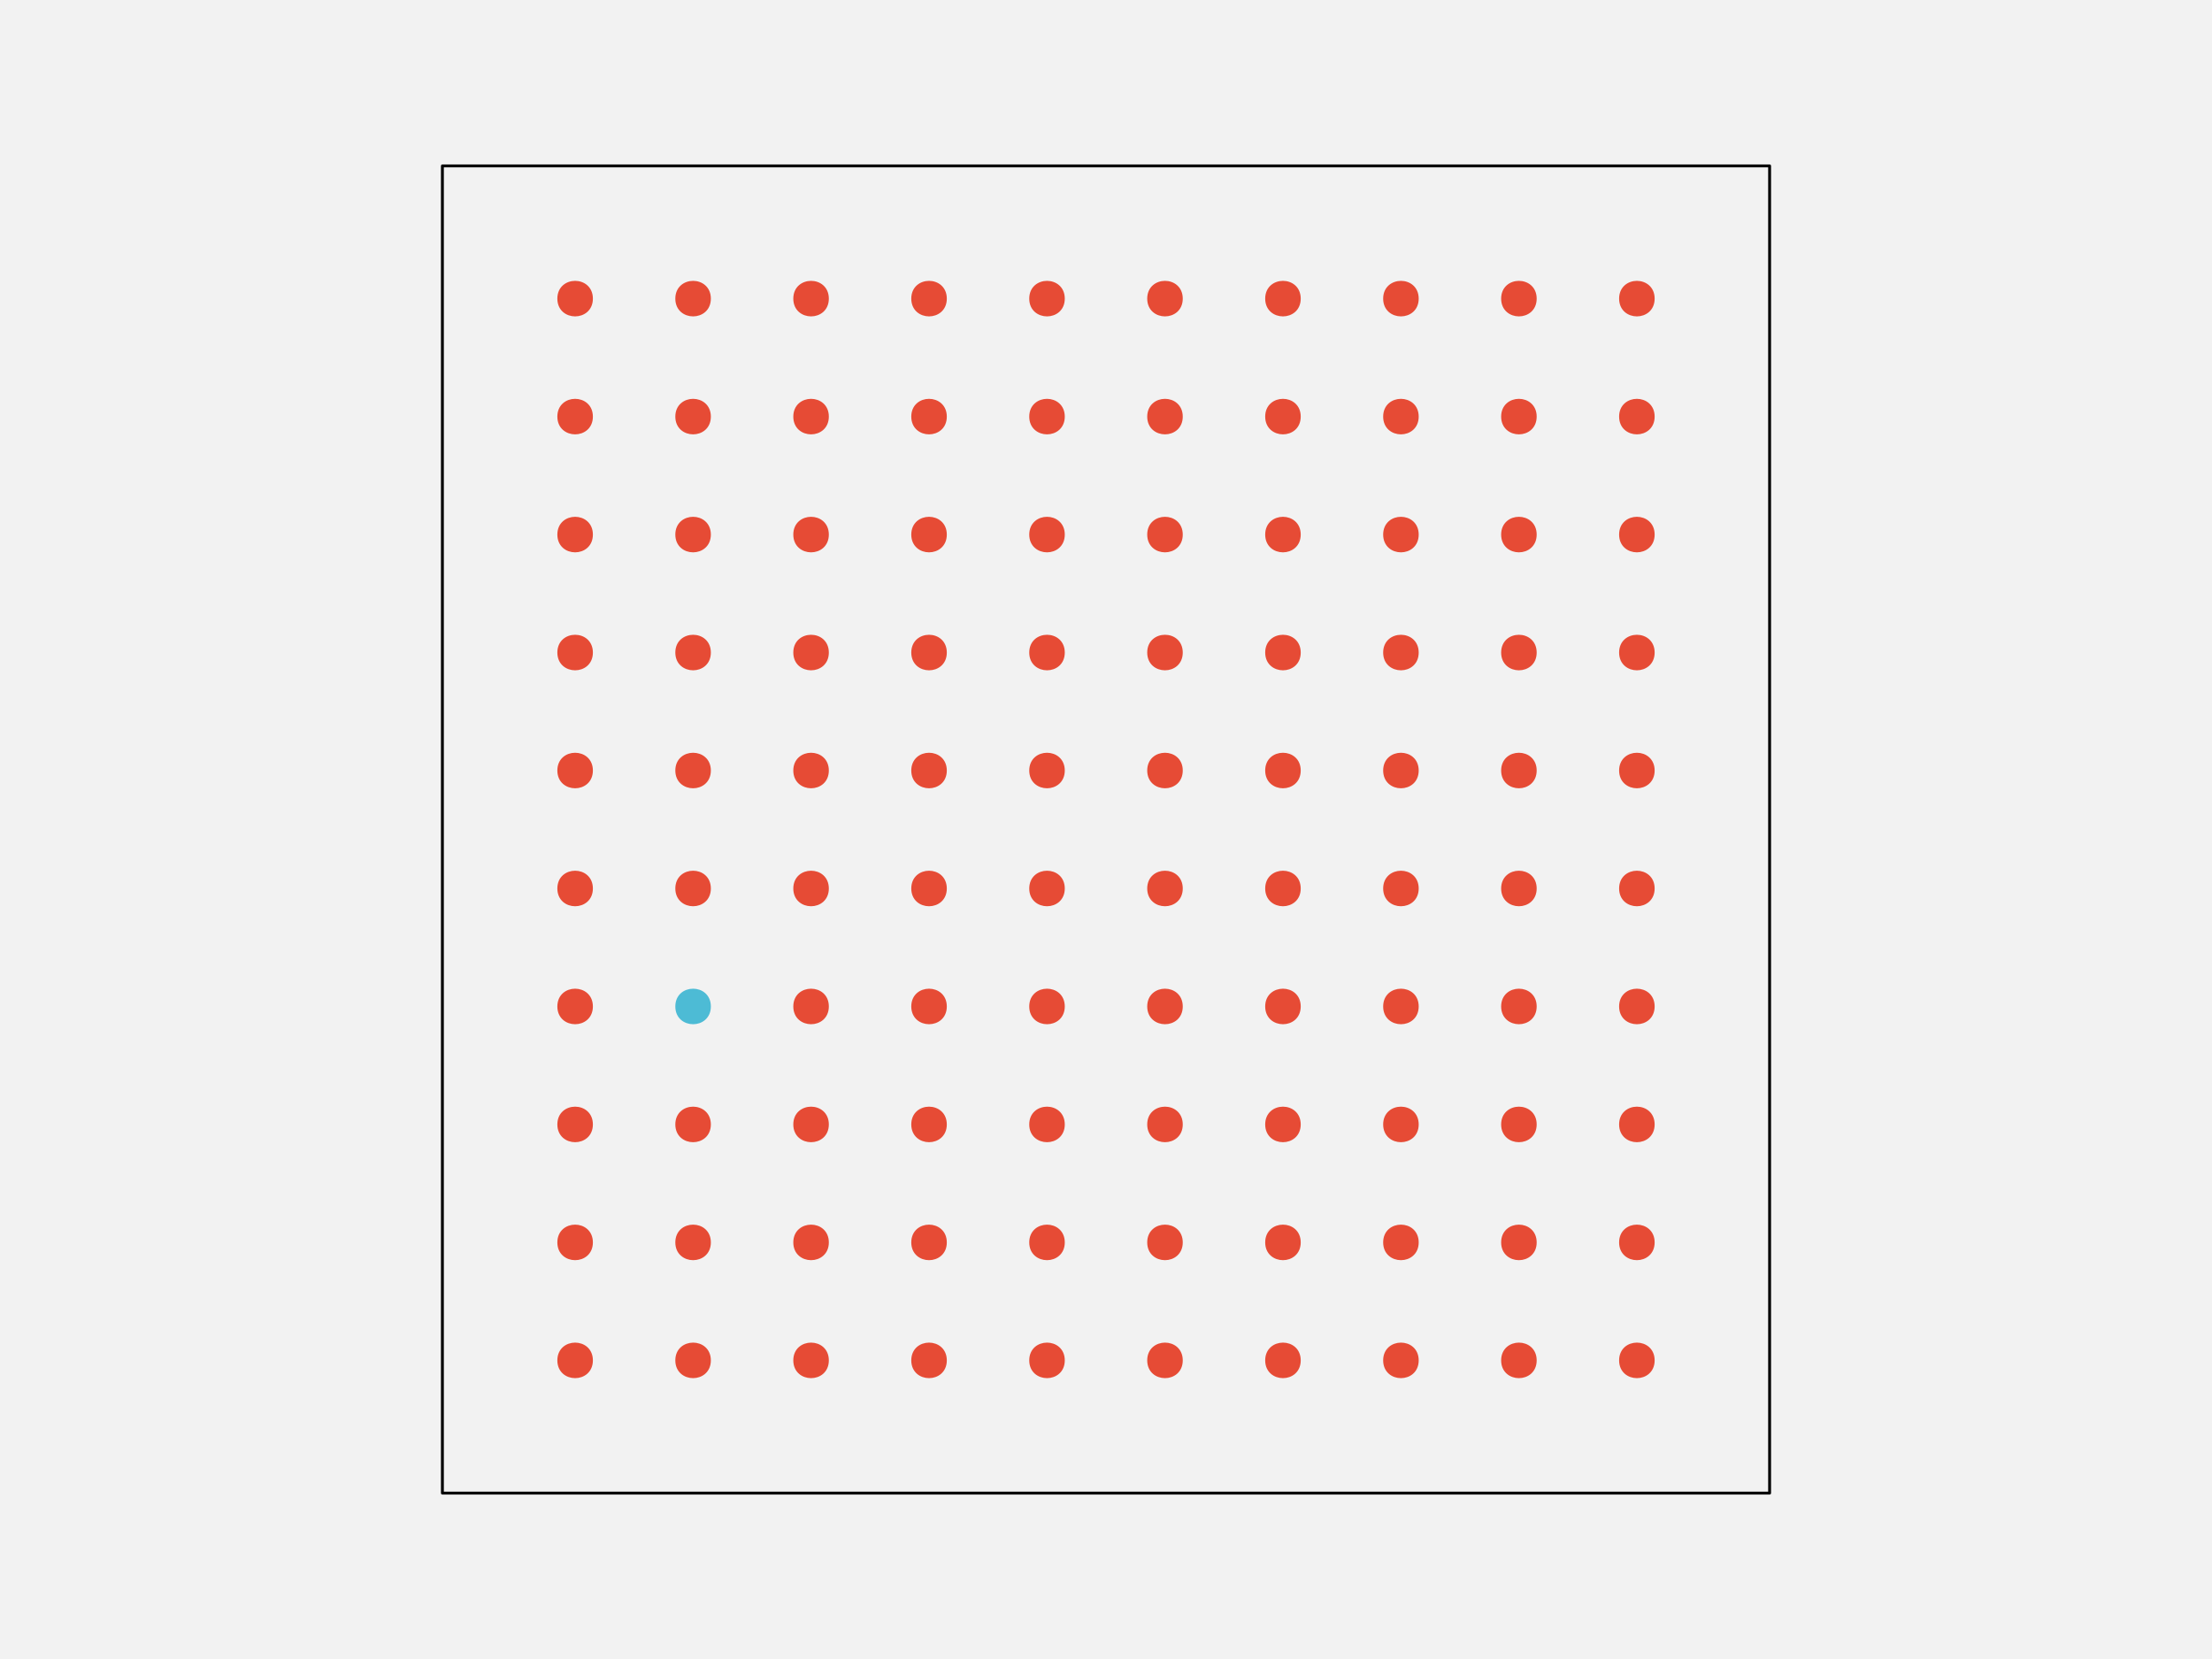
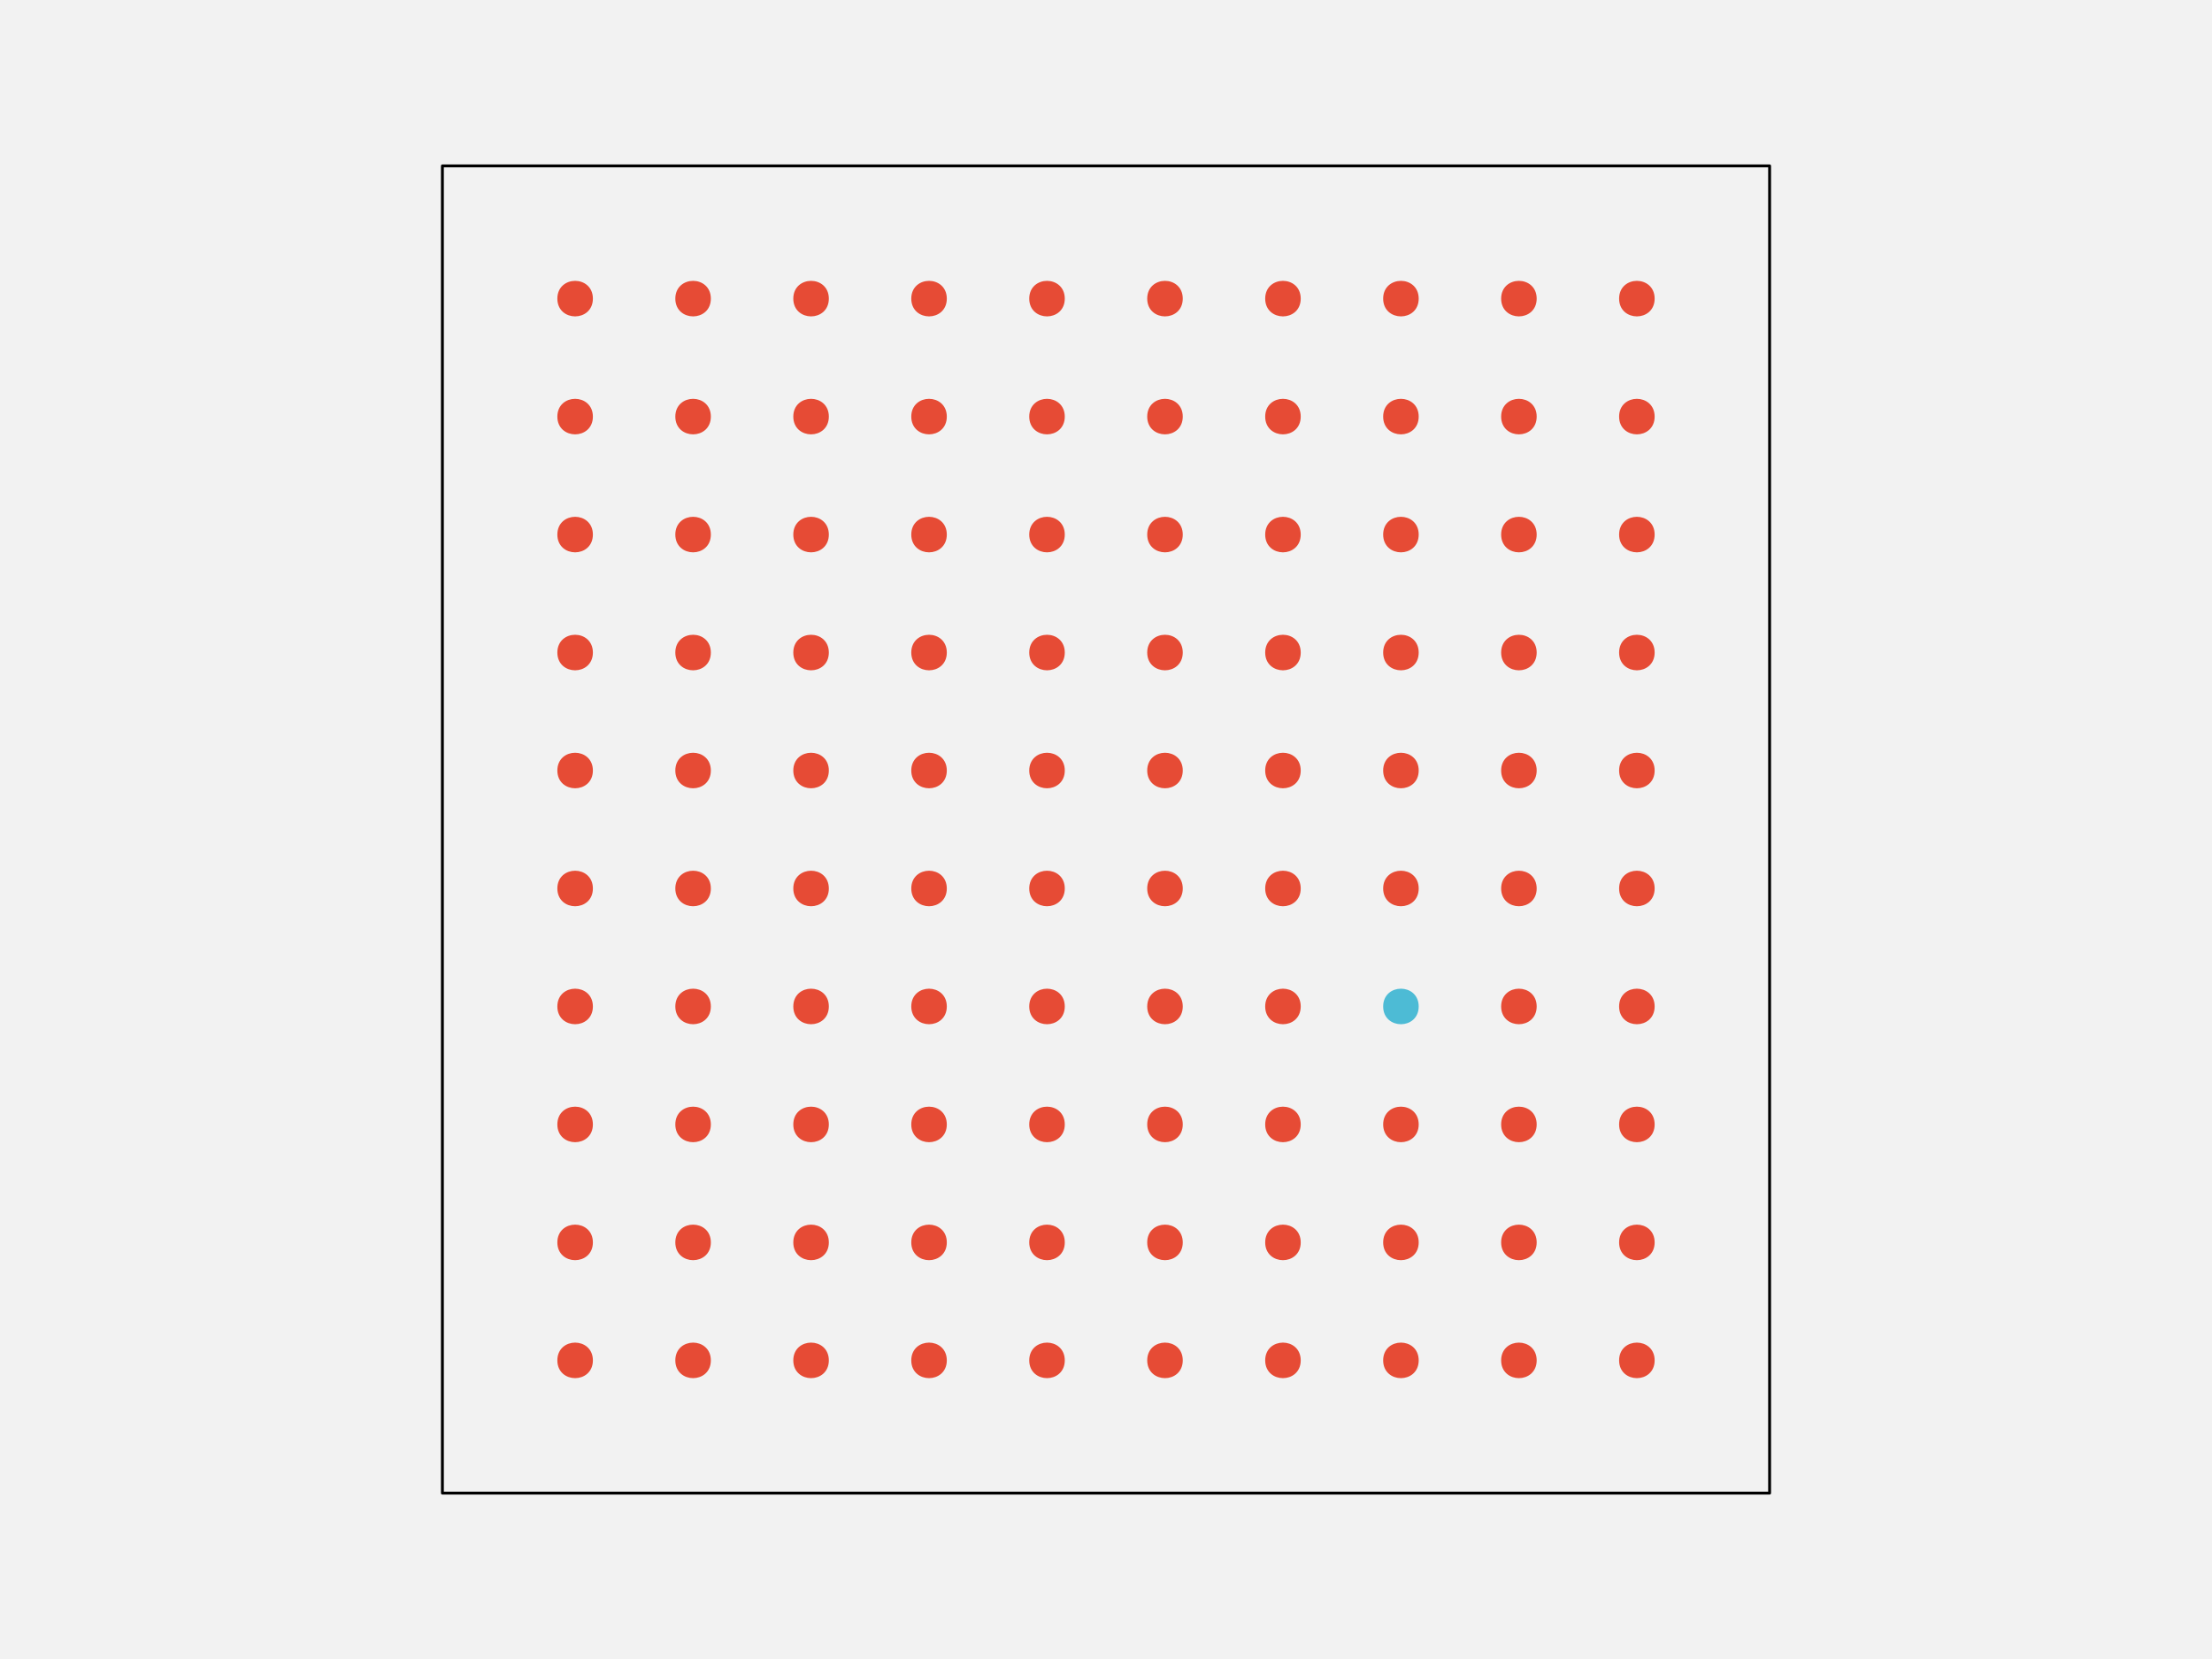
<svg xmlns="http://www.w3.org/2000/svg" width="576pt" height="432pt" viewBox="0 0 576 432" version="1.1">
  <g id="surface109">
    <rect x="0" y="0" width="576" height="432" style="fill:rgb(94.902%,94.902%,94.902%);fill-opacity:1;stroke:none;" />
    <path style="fill-rule:nonzero;fill:rgb(94.902%,94.902%,94.902%);fill-opacity:1;stroke-width:0.75;stroke-linecap:round;stroke-linejoin:round;stroke:rgb(0%,0%,0%);stroke-opacity:1;stroke-miterlimit:10;" d="M 115.199 388.801 L 460.801 388.801 L 460.801 43.199 L 115.199 43.199 Z M 115.199 388.801 " />
    <path style="fill-rule:nonzero;fill:rgb(90.196%,29.412%,20.784%);fill-opacity:1;stroke-width:0.75;stroke-linecap:round;stroke-linejoin:round;stroke:rgb(90.196%,29.412%,20.784%);stroke-opacity:1;stroke-miterlimit:10;" d="M 154.012 354.238 C 154.012 359.91 145.508 359.91 145.508 354.238 C 145.508 348.57 154.012 348.57 154.012 354.238 " />
    <path style="fill-rule:nonzero;fill:rgb(90.196%,29.412%,20.784%);fill-opacity:1;stroke-width:0.75;stroke-linecap:round;stroke-linejoin:round;stroke:rgb(90.196%,29.412%,20.784%);stroke-opacity:1;stroke-miterlimit:10;" d="M 184.73 354.238 C 184.73 359.91 176.227 359.91 176.227 354.238 C 176.227 348.57 184.73 348.57 184.73 354.238 " />
    <path style="fill-rule:nonzero;fill:rgb(90.196%,29.412%,20.784%);fill-opacity:1;stroke-width:0.75;stroke-linecap:round;stroke-linejoin:round;stroke:rgb(90.196%,29.412%,20.784%);stroke-opacity:1;stroke-miterlimit:10;" d="M 215.453 354.238 C 215.453 359.91 206.949 359.91 206.949 354.238 C 206.949 348.57 215.453 348.57 215.453 354.238 " />
    <path style="fill-rule:nonzero;fill:rgb(90.196%,29.412%,20.784%);fill-opacity:1;stroke-width:0.75;stroke-linecap:round;stroke-linejoin:round;stroke:rgb(90.196%,29.412%,20.784%);stroke-opacity:1;stroke-miterlimit:10;" d="M 246.172 354.238 C 246.172 359.91 237.668 359.91 237.668 354.238 C 237.668 348.57 246.172 348.57 246.172 354.238 " />
    <path style="fill-rule:nonzero;fill:rgb(90.196%,29.412%,20.784%);fill-opacity:1;stroke-width:0.75;stroke-linecap:round;stroke-linejoin:round;stroke:rgb(90.196%,29.412%,20.784%);stroke-opacity:1;stroke-miterlimit:10;" d="M 276.891 354.238 C 276.891 359.91 268.387 359.91 268.387 354.238 C 268.387 348.57 276.891 348.57 276.891 354.238 " />
    <path style="fill-rule:nonzero;fill:rgb(90.196%,29.412%,20.784%);fill-opacity:1;stroke-width:0.75;stroke-linecap:round;stroke-linejoin:round;stroke:rgb(90.196%,29.412%,20.784%);stroke-opacity:1;stroke-miterlimit:10;" d="M 307.613 354.238 C 307.613 359.91 299.109 359.91 299.109 354.238 C 299.109 348.57 307.613 348.57 307.613 354.238 " />
    <path style="fill-rule:nonzero;fill:rgb(90.196%,29.412%,20.784%);fill-opacity:1;stroke-width:0.75;stroke-linecap:round;stroke-linejoin:round;stroke:rgb(90.196%,29.412%,20.784%);stroke-opacity:1;stroke-miterlimit:10;" d="M 338.332 354.238 C 338.332 359.91 329.828 359.91 329.828 354.238 C 329.828 348.57 338.332 348.57 338.332 354.238 " />
    <path style="fill-rule:nonzero;fill:rgb(90.196%,29.412%,20.784%);fill-opacity:1;stroke-width:0.75;stroke-linecap:round;stroke-linejoin:round;stroke:rgb(90.196%,29.412%,20.784%);stroke-opacity:1;stroke-miterlimit:10;" d="M 369.051 354.238 C 369.051 359.91 360.547 359.91 360.547 354.238 C 360.547 348.57 369.051 348.57 369.051 354.238 " />
    <path style="fill-rule:nonzero;fill:rgb(90.196%,29.412%,20.784%);fill-opacity:1;stroke-width:0.75;stroke-linecap:round;stroke-linejoin:round;stroke:rgb(90.196%,29.412%,20.784%);stroke-opacity:1;stroke-miterlimit:10;" d="M 399.773 354.238 C 399.773 359.91 391.27 359.91 391.27 354.238 C 391.27 348.57 399.773 348.57 399.773 354.238 " />
    <path style="fill-rule:nonzero;fill:rgb(90.196%,29.412%,20.784%);fill-opacity:1;stroke-width:0.75;stroke-linecap:round;stroke-linejoin:round;stroke:rgb(90.196%,29.412%,20.784%);stroke-opacity:1;stroke-miterlimit:10;" d="M 430.492 354.238 C 430.492 359.91 421.988 359.91 421.988 354.238 C 421.988 348.57 430.492 348.57 430.492 354.238 " />
    <path style="fill-rule:nonzero;fill:rgb(90.196%,29.412%,20.784%);fill-opacity:1;stroke-width:0.75;stroke-linecap:round;stroke-linejoin:round;stroke:rgb(90.196%,29.412%,20.784%);stroke-opacity:1;stroke-miterlimit:10;" d="M 154.012 323.52 C 154.012 329.188 145.508 329.188 145.508 323.52 C 145.508 317.852 154.012 317.852 154.012 323.52 " />
    <path style="fill-rule:nonzero;fill:rgb(90.196%,29.412%,20.784%);fill-opacity:1;stroke-width:0.75;stroke-linecap:round;stroke-linejoin:round;stroke:rgb(90.196%,29.412%,20.784%);stroke-opacity:1;stroke-miterlimit:10;" d="M 184.73 323.52 C 184.73 329.188 176.227 329.188 176.227 323.52 C 176.227 317.852 184.73 317.852 184.73 323.52 " />
    <path style="fill-rule:nonzero;fill:rgb(90.196%,29.412%,20.784%);fill-opacity:1;stroke-width:0.75;stroke-linecap:round;stroke-linejoin:round;stroke:rgb(90.196%,29.412%,20.784%);stroke-opacity:1;stroke-miterlimit:10;" d="M 215.453 323.52 C 215.453 329.188 206.949 329.188 206.949 323.52 C 206.949 317.852 215.453 317.852 215.453 323.52 " />
    <path style="fill-rule:nonzero;fill:rgb(90.196%,29.412%,20.784%);fill-opacity:1;stroke-width:0.75;stroke-linecap:round;stroke-linejoin:round;stroke:rgb(90.196%,29.412%,20.784%);stroke-opacity:1;stroke-miterlimit:10;" d="M 246.172 323.52 C 246.172 329.188 237.668 329.188 237.668 323.52 C 237.668 317.852 246.172 317.852 246.172 323.52 " />
    <path style="fill-rule:nonzero;fill:rgb(90.196%,29.412%,20.784%);fill-opacity:1;stroke-width:0.75;stroke-linecap:round;stroke-linejoin:round;stroke:rgb(90.196%,29.412%,20.784%);stroke-opacity:1;stroke-miterlimit:10;" d="M 276.891 323.52 C 276.891 329.188 268.387 329.188 268.387 323.52 C 268.387 317.852 276.891 317.852 276.891 323.52 " />
    <path style="fill-rule:nonzero;fill:rgb(90.196%,29.412%,20.784%);fill-opacity:1;stroke-width:0.75;stroke-linecap:round;stroke-linejoin:round;stroke:rgb(90.196%,29.412%,20.784%);stroke-opacity:1;stroke-miterlimit:10;" d="M 307.613 323.52 C 307.613 329.188 299.109 329.188 299.109 323.52 C 299.109 317.852 307.613 317.852 307.613 323.52 " />
    <path style="fill-rule:nonzero;fill:rgb(90.196%,29.412%,20.784%);fill-opacity:1;stroke-width:0.75;stroke-linecap:round;stroke-linejoin:round;stroke:rgb(90.196%,29.412%,20.784%);stroke-opacity:1;stroke-miterlimit:10;" d="M 338.332 323.52 C 338.332 329.188 329.828 329.188 329.828 323.52 C 329.828 317.852 338.332 317.852 338.332 323.52 " />
    <path style="fill-rule:nonzero;fill:rgb(90.196%,29.412%,20.784%);fill-opacity:1;stroke-width:0.75;stroke-linecap:round;stroke-linejoin:round;stroke:rgb(90.196%,29.412%,20.784%);stroke-opacity:1;stroke-miterlimit:10;" d="M 369.051 323.52 C 369.051 329.188 360.547 329.188 360.547 323.52 C 360.547 317.852 369.051 317.852 369.051 323.52 " />
    <path style="fill-rule:nonzero;fill:rgb(90.196%,29.412%,20.784%);fill-opacity:1;stroke-width:0.75;stroke-linecap:round;stroke-linejoin:round;stroke:rgb(90.196%,29.412%,20.784%);stroke-opacity:1;stroke-miterlimit:10;" d="M 399.773 323.52 C 399.773 329.188 391.27 329.188 391.27 323.52 C 391.27 317.852 399.773 317.852 399.773 323.52 " />
    <path style="fill-rule:nonzero;fill:rgb(90.196%,29.412%,20.784%);fill-opacity:1;stroke-width:0.75;stroke-linecap:round;stroke-linejoin:round;stroke:rgb(90.196%,29.412%,20.784%);stroke-opacity:1;stroke-miterlimit:10;" d="M 430.492 323.52 C 430.492 329.188 421.988 329.188 421.988 323.52 C 421.988 317.852 430.492 317.852 430.492 323.52 " />
    <path style="fill-rule:nonzero;fill:rgb(90.196%,29.412%,20.784%);fill-opacity:1;stroke-width:0.75;stroke-linecap:round;stroke-linejoin:round;stroke:rgb(90.196%,29.412%,20.784%);stroke-opacity:1;stroke-miterlimit:10;" d="M 154.012 292.801 C 154.012 298.469 145.508 298.469 145.508 292.801 C 145.508 287.129 154.012 287.129 154.012 292.801 " />
    <path style="fill-rule:nonzero;fill:rgb(90.196%,29.412%,20.784%);fill-opacity:1;stroke-width:0.75;stroke-linecap:round;stroke-linejoin:round;stroke:rgb(90.196%,29.412%,20.784%);stroke-opacity:1;stroke-miterlimit:10;" d="M 184.73 292.801 C 184.73 298.469 176.227 298.469 176.227 292.801 C 176.227 287.129 184.73 287.129 184.73 292.801 " />
    <path style="fill-rule:nonzero;fill:rgb(90.196%,29.412%,20.784%);fill-opacity:1;stroke-width:0.75;stroke-linecap:round;stroke-linejoin:round;stroke:rgb(90.196%,29.412%,20.784%);stroke-opacity:1;stroke-miterlimit:10;" d="M 215.453 292.801 C 215.453 298.469 206.949 298.469 206.949 292.801 C 206.949 287.129 215.453 287.129 215.453 292.801 " />
    <path style="fill-rule:nonzero;fill:rgb(90.196%,29.412%,20.784%);fill-opacity:1;stroke-width:0.75;stroke-linecap:round;stroke-linejoin:round;stroke:rgb(90.196%,29.412%,20.784%);stroke-opacity:1;stroke-miterlimit:10;" d="M 246.172 292.801 C 246.172 298.469 237.668 298.469 237.668 292.801 C 237.668 287.129 246.172 287.129 246.172 292.801 " />
    <path style="fill-rule:nonzero;fill:rgb(90.196%,29.412%,20.784%);fill-opacity:1;stroke-width:0.75;stroke-linecap:round;stroke-linejoin:round;stroke:rgb(90.196%,29.412%,20.784%);stroke-opacity:1;stroke-miterlimit:10;" d="M 276.891 292.801 C 276.891 298.469 268.387 298.469 268.387 292.801 C 268.387 287.129 276.891 287.129 276.891 292.801 " />
    <path style="fill-rule:nonzero;fill:rgb(90.196%,29.412%,20.784%);fill-opacity:1;stroke-width:0.75;stroke-linecap:round;stroke-linejoin:round;stroke:rgb(90.196%,29.412%,20.784%);stroke-opacity:1;stroke-miterlimit:10;" d="M 307.613 292.801 C 307.613 298.469 299.109 298.469 299.109 292.801 C 299.109 287.129 307.613 287.129 307.613 292.801 " />
    <path style="fill-rule:nonzero;fill:rgb(90.196%,29.412%,20.784%);fill-opacity:1;stroke-width:0.75;stroke-linecap:round;stroke-linejoin:round;stroke:rgb(90.196%,29.412%,20.784%);stroke-opacity:1;stroke-miterlimit:10;" d="M 338.332 292.801 C 338.332 298.469 329.828 298.469 329.828 292.801 C 329.828 287.129 338.332 287.129 338.332 292.801 " />
    <path style="fill-rule:nonzero;fill:rgb(90.196%,29.412%,20.784%);fill-opacity:1;stroke-width:0.75;stroke-linecap:round;stroke-linejoin:round;stroke:rgb(90.196%,29.412%,20.784%);stroke-opacity:1;stroke-miterlimit:10;" d="M 369.051 292.801 C 369.051 298.469 360.547 298.469 360.547 292.801 C 360.547 287.129 369.051 287.129 369.051 292.801 " />
    <path style="fill-rule:nonzero;fill:rgb(90.196%,29.412%,20.784%);fill-opacity:1;stroke-width:0.75;stroke-linecap:round;stroke-linejoin:round;stroke:rgb(90.196%,29.412%,20.784%);stroke-opacity:1;stroke-miterlimit:10;" d="M 399.773 292.801 C 399.773 298.469 391.27 298.469 391.27 292.801 C 391.27 287.129 399.773 287.129 399.773 292.801 " />
    <path style="fill-rule:nonzero;fill:rgb(90.196%,29.412%,20.784%);fill-opacity:1;stroke-width:0.75;stroke-linecap:round;stroke-linejoin:round;stroke:rgb(90.196%,29.412%,20.784%);stroke-opacity:1;stroke-miterlimit:10;" d="M 430.492 292.801 C 430.492 298.469 421.988 298.469 421.988 292.801 C 421.988 287.129 430.492 287.129 430.492 292.801 " />
    <path style="fill-rule:nonzero;fill:rgb(90.196%,29.412%,20.784%);fill-opacity:1;stroke-width:0.75;stroke-linecap:round;stroke-linejoin:round;stroke:rgb(90.196%,29.412%,20.784%);stroke-opacity:1;stroke-miterlimit:10;" d="M 154.012 262.078 C 154.012 267.75 145.508 267.75 145.508 262.078 C 145.508 256.41 154.012 256.41 154.012 262.078 " />
-     <path style="fill-rule:nonzero;fill:rgb(30.196%,73.333%,83.529%);fill-opacity:1;stroke-width:0.75;stroke-linecap:round;stroke-linejoin:round;stroke:rgb(30.196%,73.333%,83.529%);stroke-opacity:1;stroke-miterlimit:10;" d="M 184.73 262.078 C 184.73 267.75 176.227 267.75 176.227 262.078 C 176.227 256.41 184.73 256.41 184.73 262.078 " />
+     <path style="fill-rule:nonzero;fill:rgb(90.196%,29.412%,20.784%);fill-opacity:1;stroke-width:0.75;stroke-linecap:round;stroke-linejoin:round;stroke:rgb(90.196%,29.412%,20.784%);stroke-opacity:1;stroke-miterlimit:10;" d="M 184.73 262.078 C 184.73 267.75 176.227 267.75 176.227 262.078 C 176.227 256.41 184.73 256.41 184.73 262.078 " />
    <path style="fill-rule:nonzero;fill:rgb(90.196%,29.412%,20.784%);fill-opacity:1;stroke-width:0.75;stroke-linecap:round;stroke-linejoin:round;stroke:rgb(90.196%,29.412%,20.784%);stroke-opacity:1;stroke-miterlimit:10;" d="M 215.453 262.078 C 215.453 267.75 206.949 267.75 206.949 262.078 C 206.949 256.41 215.453 256.41 215.453 262.078 " />
    <path style="fill-rule:nonzero;fill:rgb(90.196%,29.412%,20.784%);fill-opacity:1;stroke-width:0.75;stroke-linecap:round;stroke-linejoin:round;stroke:rgb(90.196%,29.412%,20.784%);stroke-opacity:1;stroke-miterlimit:10;" d="M 246.172 262.078 C 246.172 267.75 237.668 267.75 237.668 262.078 C 237.668 256.41 246.172 256.41 246.172 262.078 " />
    <path style="fill-rule:nonzero;fill:rgb(90.196%,29.412%,20.784%);fill-opacity:1;stroke-width:0.75;stroke-linecap:round;stroke-linejoin:round;stroke:rgb(90.196%,29.412%,20.784%);stroke-opacity:1;stroke-miterlimit:10;" d="M 276.891 262.078 C 276.891 267.75 268.387 267.75 268.387 262.078 C 268.387 256.41 276.891 256.41 276.891 262.078 " />
    <path style="fill-rule:nonzero;fill:rgb(90.196%,29.412%,20.784%);fill-opacity:1;stroke-width:0.75;stroke-linecap:round;stroke-linejoin:round;stroke:rgb(90.196%,29.412%,20.784%);stroke-opacity:1;stroke-miterlimit:10;" d="M 307.613 262.078 C 307.613 267.75 299.109 267.75 299.109 262.078 C 299.109 256.41 307.613 256.41 307.613 262.078 " />
    <path style="fill-rule:nonzero;fill:rgb(90.196%,29.412%,20.784%);fill-opacity:1;stroke-width:0.75;stroke-linecap:round;stroke-linejoin:round;stroke:rgb(90.196%,29.412%,20.784%);stroke-opacity:1;stroke-miterlimit:10;" d="M 338.332 262.078 C 338.332 267.75 329.828 267.75 329.828 262.078 C 329.828 256.41 338.332 256.41 338.332 262.078 " />
-     <path style="fill-rule:nonzero;fill:rgb(90.196%,29.412%,20.784%);fill-opacity:1;stroke-width:0.75;stroke-linecap:round;stroke-linejoin:round;stroke:rgb(90.196%,29.412%,20.784%);stroke-opacity:1;stroke-miterlimit:10;" d="M 369.051 262.078 C 369.051 267.75 360.547 267.75 360.547 262.078 C 360.547 256.41 369.051 256.41 369.051 262.078 " />
+     <path style="fill-rule:nonzero;fill:rgb(30.196%,73.333%,83.529%);fill-opacity:1;stroke-width:0.75;stroke-linecap:round;stroke-linejoin:round;stroke:rgb(30.196%,73.333%,83.529%);stroke-opacity:1;stroke-miterlimit:10;" d="M 369.051 262.078 C 369.051 267.75 360.547 267.75 360.547 262.078 C 360.547 256.41 369.051 256.41 369.051 262.078 " />
    <path style="fill-rule:nonzero;fill:rgb(90.196%,29.412%,20.784%);fill-opacity:1;stroke-width:0.75;stroke-linecap:round;stroke-linejoin:round;stroke:rgb(90.196%,29.412%,20.784%);stroke-opacity:1;stroke-miterlimit:10;" d="M 399.773 262.078 C 399.773 267.75 391.27 267.75 391.27 262.078 C 391.27 256.41 399.773 256.41 399.773 262.078 " />
    <path style="fill-rule:nonzero;fill:rgb(90.196%,29.412%,20.784%);fill-opacity:1;stroke-width:0.75;stroke-linecap:round;stroke-linejoin:round;stroke:rgb(90.196%,29.412%,20.784%);stroke-opacity:1;stroke-miterlimit:10;" d="M 430.492 262.078 C 430.492 267.75 421.988 267.75 421.988 262.078 C 421.988 256.41 430.492 256.41 430.492 262.078 " />
    <path style="fill-rule:nonzero;fill:rgb(90.196%,29.412%,20.784%);fill-opacity:1;stroke-width:0.75;stroke-linecap:round;stroke-linejoin:round;stroke:rgb(90.196%,29.412%,20.784%);stroke-opacity:1;stroke-miterlimit:10;" d="M 154.012 231.359 C 154.012 237.027 145.508 237.027 145.508 231.359 C 145.508 225.691 154.012 225.691 154.012 231.359 " />
    <path style="fill-rule:nonzero;fill:rgb(90.196%,29.412%,20.784%);fill-opacity:1;stroke-width:0.75;stroke-linecap:round;stroke-linejoin:round;stroke:rgb(90.196%,29.412%,20.784%);stroke-opacity:1;stroke-miterlimit:10;" d="M 184.73 231.359 C 184.73 237.027 176.227 237.027 176.227 231.359 C 176.227 225.691 184.73 225.691 184.73 231.359 " />
    <path style="fill-rule:nonzero;fill:rgb(90.196%,29.412%,20.784%);fill-opacity:1;stroke-width:0.75;stroke-linecap:round;stroke-linejoin:round;stroke:rgb(90.196%,29.412%,20.784%);stroke-opacity:1;stroke-miterlimit:10;" d="M 215.453 231.359 C 215.453 237.027 206.949 237.027 206.949 231.359 C 206.949 225.691 215.453 225.691 215.453 231.359 " />
    <path style="fill-rule:nonzero;fill:rgb(90.196%,29.412%,20.784%);fill-opacity:1;stroke-width:0.75;stroke-linecap:round;stroke-linejoin:round;stroke:rgb(90.196%,29.412%,20.784%);stroke-opacity:1;stroke-miterlimit:10;" d="M 246.172 231.359 C 246.172 237.027 237.668 237.027 237.668 231.359 C 237.668 225.691 246.172 225.691 246.172 231.359 " />
    <path style="fill-rule:nonzero;fill:rgb(90.196%,29.412%,20.784%);fill-opacity:1;stroke-width:0.75;stroke-linecap:round;stroke-linejoin:round;stroke:rgb(90.196%,29.412%,20.784%);stroke-opacity:1;stroke-miterlimit:10;" d="M 276.891 231.359 C 276.891 237.027 268.387 237.027 268.387 231.359 C 268.387 225.691 276.891 225.691 276.891 231.359 " />
    <path style="fill-rule:nonzero;fill:rgb(90.196%,29.412%,20.784%);fill-opacity:1;stroke-width:0.75;stroke-linecap:round;stroke-linejoin:round;stroke:rgb(90.196%,29.412%,20.784%);stroke-opacity:1;stroke-miterlimit:10;" d="M 307.613 231.359 C 307.613 237.027 299.109 237.027 299.109 231.359 C 299.109 225.691 307.613 225.691 307.613 231.359 " />
    <path style="fill-rule:nonzero;fill:rgb(90.196%,29.412%,20.784%);fill-opacity:1;stroke-width:0.75;stroke-linecap:round;stroke-linejoin:round;stroke:rgb(90.196%,29.412%,20.784%);stroke-opacity:1;stroke-miterlimit:10;" d="M 338.332 231.359 C 338.332 237.027 329.828 237.027 329.828 231.359 C 329.828 225.691 338.332 225.691 338.332 231.359 " />
    <path style="fill-rule:nonzero;fill:rgb(90.196%,29.412%,20.784%);fill-opacity:1;stroke-width:0.75;stroke-linecap:round;stroke-linejoin:round;stroke:rgb(90.196%,29.412%,20.784%);stroke-opacity:1;stroke-miterlimit:10;" d="M 369.051 231.359 C 369.051 237.027 360.547 237.027 360.547 231.359 C 360.547 225.691 369.051 225.691 369.051 231.359 " />
    <path style="fill-rule:nonzero;fill:rgb(90.196%,29.412%,20.784%);fill-opacity:1;stroke-width:0.75;stroke-linecap:round;stroke-linejoin:round;stroke:rgb(90.196%,29.412%,20.784%);stroke-opacity:1;stroke-miterlimit:10;" d="M 399.773 231.359 C 399.773 237.027 391.27 237.027 391.27 231.359 C 391.27 225.691 399.773 225.691 399.773 231.359 " />
    <path style="fill-rule:nonzero;fill:rgb(90.196%,29.412%,20.784%);fill-opacity:1;stroke-width:0.75;stroke-linecap:round;stroke-linejoin:round;stroke:rgb(90.196%,29.412%,20.784%);stroke-opacity:1;stroke-miterlimit:10;" d="M 430.492 231.359 C 430.492 237.027 421.988 237.027 421.988 231.359 C 421.988 225.691 430.492 225.691 430.492 231.359 " />
    <path style="fill-rule:nonzero;fill:rgb(90.196%,29.412%,20.784%);fill-opacity:1;stroke-width:0.75;stroke-linecap:round;stroke-linejoin:round;stroke:rgb(90.196%,29.412%,20.784%);stroke-opacity:1;stroke-miterlimit:10;" d="M 154.012 200.641 C 154.012 206.309 145.508 206.309 145.508 200.641 C 145.508 194.973 154.012 194.973 154.012 200.641 " />
    <path style="fill-rule:nonzero;fill:rgb(90.196%,29.412%,20.784%);fill-opacity:1;stroke-width:0.75;stroke-linecap:round;stroke-linejoin:round;stroke:rgb(90.196%,29.412%,20.784%);stroke-opacity:1;stroke-miterlimit:10;" d="M 184.73 200.641 C 184.73 206.309 176.227 206.309 176.227 200.641 C 176.227 194.973 184.73 194.973 184.73 200.641 " />
    <path style="fill-rule:nonzero;fill:rgb(90.196%,29.412%,20.784%);fill-opacity:1;stroke-width:0.75;stroke-linecap:round;stroke-linejoin:round;stroke:rgb(90.196%,29.412%,20.784%);stroke-opacity:1;stroke-miterlimit:10;" d="M 215.453 200.641 C 215.453 206.309 206.949 206.309 206.949 200.641 C 206.949 194.973 215.453 194.973 215.453 200.641 " />
    <path style="fill-rule:nonzero;fill:rgb(90.196%,29.412%,20.784%);fill-opacity:1;stroke-width:0.75;stroke-linecap:round;stroke-linejoin:round;stroke:rgb(90.196%,29.412%,20.784%);stroke-opacity:1;stroke-miterlimit:10;" d="M 246.172 200.641 C 246.172 206.309 237.668 206.309 237.668 200.641 C 237.668 194.973 246.172 194.973 246.172 200.641 " />
    <path style="fill-rule:nonzero;fill:rgb(90.196%,29.412%,20.784%);fill-opacity:1;stroke-width:0.75;stroke-linecap:round;stroke-linejoin:round;stroke:rgb(90.196%,29.412%,20.784%);stroke-opacity:1;stroke-miterlimit:10;" d="M 276.891 200.641 C 276.891 206.309 268.387 206.309 268.387 200.641 C 268.387 194.973 276.891 194.973 276.891 200.641 " />
    <path style="fill-rule:nonzero;fill:rgb(90.196%,29.412%,20.784%);fill-opacity:1;stroke-width:0.75;stroke-linecap:round;stroke-linejoin:round;stroke:rgb(90.196%,29.412%,20.784%);stroke-opacity:1;stroke-miterlimit:10;" d="M 307.613 200.641 C 307.613 206.309 299.109 206.309 299.109 200.641 C 299.109 194.973 307.613 194.973 307.613 200.641 " />
    <path style="fill-rule:nonzero;fill:rgb(90.196%,29.412%,20.784%);fill-opacity:1;stroke-width:0.75;stroke-linecap:round;stroke-linejoin:round;stroke:rgb(90.196%,29.412%,20.784%);stroke-opacity:1;stroke-miterlimit:10;" d="M 338.332 200.641 C 338.332 206.309 329.828 206.309 329.828 200.641 C 329.828 194.973 338.332 194.973 338.332 200.641 " />
    <path style="fill-rule:nonzero;fill:rgb(90.196%,29.412%,20.784%);fill-opacity:1;stroke-width:0.75;stroke-linecap:round;stroke-linejoin:round;stroke:rgb(90.196%,29.412%,20.784%);stroke-opacity:1;stroke-miterlimit:10;" d="M 369.051 200.641 C 369.051 206.309 360.547 206.309 360.547 200.641 C 360.547 194.973 369.051 194.973 369.051 200.641 " />
    <path style="fill-rule:nonzero;fill:rgb(90.196%,29.412%,20.784%);fill-opacity:1;stroke-width:0.75;stroke-linecap:round;stroke-linejoin:round;stroke:rgb(90.196%,29.412%,20.784%);stroke-opacity:1;stroke-miterlimit:10;" d="M 399.773 200.641 C 399.773 206.309 391.27 206.309 391.27 200.641 C 391.27 194.973 399.773 194.973 399.773 200.641 " />
    <path style="fill-rule:nonzero;fill:rgb(90.196%,29.412%,20.784%);fill-opacity:1;stroke-width:0.75;stroke-linecap:round;stroke-linejoin:round;stroke:rgb(90.196%,29.412%,20.784%);stroke-opacity:1;stroke-miterlimit:10;" d="M 430.492 200.641 C 430.492 206.309 421.988 206.309 421.988 200.641 C 421.988 194.973 430.492 194.973 430.492 200.641 " />
    <path style="fill-rule:nonzero;fill:rgb(90.196%,29.412%,20.784%);fill-opacity:1;stroke-width:0.75;stroke-linecap:round;stroke-linejoin:round;stroke:rgb(90.196%,29.412%,20.784%);stroke-opacity:1;stroke-miterlimit:10;" d="M 154.012 169.922 C 154.012 175.59 145.508 175.59 145.508 169.922 C 145.508 164.25 154.012 164.25 154.012 169.922 " />
    <path style="fill-rule:nonzero;fill:rgb(90.196%,29.412%,20.784%);fill-opacity:1;stroke-width:0.75;stroke-linecap:round;stroke-linejoin:round;stroke:rgb(90.196%,29.412%,20.784%);stroke-opacity:1;stroke-miterlimit:10;" d="M 184.73 169.922 C 184.73 175.59 176.227 175.59 176.227 169.922 C 176.227 164.25 184.73 164.25 184.73 169.922 " />
    <path style="fill-rule:nonzero;fill:rgb(90.196%,29.412%,20.784%);fill-opacity:1;stroke-width:0.75;stroke-linecap:round;stroke-linejoin:round;stroke:rgb(90.196%,29.412%,20.784%);stroke-opacity:1;stroke-miterlimit:10;" d="M 215.453 169.922 C 215.453 175.59 206.949 175.59 206.949 169.922 C 206.949 164.25 215.453 164.25 215.453 169.922 " />
    <path style="fill-rule:nonzero;fill:rgb(90.196%,29.412%,20.784%);fill-opacity:1;stroke-width:0.75;stroke-linecap:round;stroke-linejoin:round;stroke:rgb(90.196%,29.412%,20.784%);stroke-opacity:1;stroke-miterlimit:10;" d="M 246.172 169.922 C 246.172 175.59 237.668 175.59 237.668 169.922 C 237.668 164.25 246.172 164.25 246.172 169.922 " />
    <path style="fill-rule:nonzero;fill:rgb(90.196%,29.412%,20.784%);fill-opacity:1;stroke-width:0.75;stroke-linecap:round;stroke-linejoin:round;stroke:rgb(90.196%,29.412%,20.784%);stroke-opacity:1;stroke-miterlimit:10;" d="M 276.891 169.922 C 276.891 175.59 268.387 175.59 268.387 169.922 C 268.387 164.25 276.891 164.25 276.891 169.922 " />
    <path style="fill-rule:nonzero;fill:rgb(90.196%,29.412%,20.784%);fill-opacity:1;stroke-width:0.75;stroke-linecap:round;stroke-linejoin:round;stroke:rgb(90.196%,29.412%,20.784%);stroke-opacity:1;stroke-miterlimit:10;" d="M 307.613 169.922 C 307.613 175.59 299.109 175.59 299.109 169.922 C 299.109 164.25 307.613 164.25 307.613 169.922 " />
    <path style="fill-rule:nonzero;fill:rgb(90.196%,29.412%,20.784%);fill-opacity:1;stroke-width:0.75;stroke-linecap:round;stroke-linejoin:round;stroke:rgb(90.196%,29.412%,20.784%);stroke-opacity:1;stroke-miterlimit:10;" d="M 338.332 169.922 C 338.332 175.59 329.828 175.59 329.828 169.922 C 329.828 164.25 338.332 164.25 338.332 169.922 " />
    <path style="fill-rule:nonzero;fill:rgb(90.196%,29.412%,20.784%);fill-opacity:1;stroke-width:0.75;stroke-linecap:round;stroke-linejoin:round;stroke:rgb(90.196%,29.412%,20.784%);stroke-opacity:1;stroke-miterlimit:10;" d="M 369.051 169.922 C 369.051 175.59 360.547 175.59 360.547 169.922 C 360.547 164.25 369.051 164.25 369.051 169.922 " />
    <path style="fill-rule:nonzero;fill:rgb(90.196%,29.412%,20.784%);fill-opacity:1;stroke-width:0.75;stroke-linecap:round;stroke-linejoin:round;stroke:rgb(90.196%,29.412%,20.784%);stroke-opacity:1;stroke-miterlimit:10;" d="M 399.773 169.922 C 399.773 175.59 391.27 175.59 391.27 169.922 C 391.27 164.25 399.773 164.25 399.773 169.922 " />
    <path style="fill-rule:nonzero;fill:rgb(90.196%,29.412%,20.784%);fill-opacity:1;stroke-width:0.75;stroke-linecap:round;stroke-linejoin:round;stroke:rgb(90.196%,29.412%,20.784%);stroke-opacity:1;stroke-miterlimit:10;" d="M 430.492 169.922 C 430.492 175.59 421.988 175.59 421.988 169.922 C 421.988 164.25 430.492 164.25 430.492 169.922 " />
    <path style="fill-rule:nonzero;fill:rgb(90.196%,29.412%,20.784%);fill-opacity:1;stroke-width:0.75;stroke-linecap:round;stroke-linejoin:round;stroke:rgb(90.196%,29.412%,20.784%);stroke-opacity:1;stroke-miterlimit:10;" d="M 154.012 139.199 C 154.012 144.871 145.508 144.871 145.508 139.199 C 145.508 133.531 154.012 133.531 154.012 139.199 " />
    <path style="fill-rule:nonzero;fill:rgb(90.196%,29.412%,20.784%);fill-opacity:1;stroke-width:0.75;stroke-linecap:round;stroke-linejoin:round;stroke:rgb(90.196%,29.412%,20.784%);stroke-opacity:1;stroke-miterlimit:10;" d="M 184.73 139.199 C 184.73 144.871 176.227 144.871 176.227 139.199 C 176.227 133.531 184.73 133.531 184.73 139.199 " />
    <path style="fill-rule:nonzero;fill:rgb(90.196%,29.412%,20.784%);fill-opacity:1;stroke-width:0.75;stroke-linecap:round;stroke-linejoin:round;stroke:rgb(90.196%,29.412%,20.784%);stroke-opacity:1;stroke-miterlimit:10;" d="M 215.453 139.199 C 215.453 144.871 206.949 144.871 206.949 139.199 C 206.949 133.531 215.453 133.531 215.453 139.199 " />
    <path style="fill-rule:nonzero;fill:rgb(90.196%,29.412%,20.784%);fill-opacity:1;stroke-width:0.75;stroke-linecap:round;stroke-linejoin:round;stroke:rgb(90.196%,29.412%,20.784%);stroke-opacity:1;stroke-miterlimit:10;" d="M 246.172 139.199 C 246.172 144.871 237.668 144.871 237.668 139.199 C 237.668 133.531 246.172 133.531 246.172 139.199 " />
    <path style="fill-rule:nonzero;fill:rgb(90.196%,29.412%,20.784%);fill-opacity:1;stroke-width:0.75;stroke-linecap:round;stroke-linejoin:round;stroke:rgb(90.196%,29.412%,20.784%);stroke-opacity:1;stroke-miterlimit:10;" d="M 276.891 139.199 C 276.891 144.871 268.387 144.871 268.387 139.199 C 268.387 133.531 276.891 133.531 276.891 139.199 " />
    <path style="fill-rule:nonzero;fill:rgb(90.196%,29.412%,20.784%);fill-opacity:1;stroke-width:0.75;stroke-linecap:round;stroke-linejoin:round;stroke:rgb(90.196%,29.412%,20.784%);stroke-opacity:1;stroke-miterlimit:10;" d="M 307.613 139.199 C 307.613 144.871 299.109 144.871 299.109 139.199 C 299.109 133.531 307.613 133.531 307.613 139.199 " />
    <path style="fill-rule:nonzero;fill:rgb(90.196%,29.412%,20.784%);fill-opacity:1;stroke-width:0.75;stroke-linecap:round;stroke-linejoin:round;stroke:rgb(90.196%,29.412%,20.784%);stroke-opacity:1;stroke-miterlimit:10;" d="M 338.332 139.199 C 338.332 144.871 329.828 144.871 329.828 139.199 C 329.828 133.531 338.332 133.531 338.332 139.199 " />
    <path style="fill-rule:nonzero;fill:rgb(90.196%,29.412%,20.784%);fill-opacity:1;stroke-width:0.75;stroke-linecap:round;stroke-linejoin:round;stroke:rgb(90.196%,29.412%,20.784%);stroke-opacity:1;stroke-miterlimit:10;" d="M 369.051 139.199 C 369.051 144.871 360.547 144.871 360.547 139.199 C 360.547 133.531 369.051 133.531 369.051 139.199 " />
    <path style="fill-rule:nonzero;fill:rgb(90.196%,29.412%,20.784%);fill-opacity:1;stroke-width:0.75;stroke-linecap:round;stroke-linejoin:round;stroke:rgb(90.196%,29.412%,20.784%);stroke-opacity:1;stroke-miterlimit:10;" d="M 399.773 139.199 C 399.773 144.871 391.27 144.871 391.27 139.199 C 391.27 133.531 399.773 133.531 399.773 139.199 " />
    <path style="fill-rule:nonzero;fill:rgb(90.196%,29.412%,20.784%);fill-opacity:1;stroke-width:0.75;stroke-linecap:round;stroke-linejoin:round;stroke:rgb(90.196%,29.412%,20.784%);stroke-opacity:1;stroke-miterlimit:10;" d="M 430.492 139.199 C 430.492 144.871 421.988 144.871 421.988 139.199 C 421.988 133.531 430.492 133.531 430.492 139.199 " />
    <path style="fill-rule:nonzero;fill:rgb(90.196%,29.412%,20.784%);fill-opacity:1;stroke-width:0.75;stroke-linecap:round;stroke-linejoin:round;stroke:rgb(90.196%,29.412%,20.784%);stroke-opacity:1;stroke-miterlimit:10;" d="M 154.012 108.48 C 154.012 114.148 145.508 114.148 145.508 108.48 C 145.508 102.812 154.012 102.812 154.012 108.48 " />
    <path style="fill-rule:nonzero;fill:rgb(90.196%,29.412%,20.784%);fill-opacity:1;stroke-width:0.75;stroke-linecap:round;stroke-linejoin:round;stroke:rgb(90.196%,29.412%,20.784%);stroke-opacity:1;stroke-miterlimit:10;" d="M 184.73 108.48 C 184.73 114.148 176.227 114.148 176.227 108.48 C 176.227 102.812 184.73 102.812 184.73 108.48 " />
    <path style="fill-rule:nonzero;fill:rgb(90.196%,29.412%,20.784%);fill-opacity:1;stroke-width:0.75;stroke-linecap:round;stroke-linejoin:round;stroke:rgb(90.196%,29.412%,20.784%);stroke-opacity:1;stroke-miterlimit:10;" d="M 215.453 108.48 C 215.453 114.148 206.949 114.148 206.949 108.48 C 206.949 102.812 215.453 102.812 215.453 108.48 " />
    <path style="fill-rule:nonzero;fill:rgb(90.196%,29.412%,20.784%);fill-opacity:1;stroke-width:0.75;stroke-linecap:round;stroke-linejoin:round;stroke:rgb(90.196%,29.412%,20.784%);stroke-opacity:1;stroke-miterlimit:10;" d="M 246.172 108.48 C 246.172 114.148 237.668 114.148 237.668 108.48 C 237.668 102.812 246.172 102.812 246.172 108.48 " />
    <path style="fill-rule:nonzero;fill:rgb(90.196%,29.412%,20.784%);fill-opacity:1;stroke-width:0.75;stroke-linecap:round;stroke-linejoin:round;stroke:rgb(90.196%,29.412%,20.784%);stroke-opacity:1;stroke-miterlimit:10;" d="M 276.891 108.48 C 276.891 114.148 268.387 114.148 268.387 108.48 C 268.387 102.812 276.891 102.812 276.891 108.48 " />
    <path style="fill-rule:nonzero;fill:rgb(90.196%,29.412%,20.784%);fill-opacity:1;stroke-width:0.75;stroke-linecap:round;stroke-linejoin:round;stroke:rgb(90.196%,29.412%,20.784%);stroke-opacity:1;stroke-miterlimit:10;" d="M 307.613 108.48 C 307.613 114.148 299.109 114.148 299.109 108.48 C 299.109 102.812 307.613 102.812 307.613 108.48 " />
    <path style="fill-rule:nonzero;fill:rgb(90.196%,29.412%,20.784%);fill-opacity:1;stroke-width:0.75;stroke-linecap:round;stroke-linejoin:round;stroke:rgb(90.196%,29.412%,20.784%);stroke-opacity:1;stroke-miterlimit:10;" d="M 338.332 108.48 C 338.332 114.148 329.828 114.148 329.828 108.48 C 329.828 102.812 338.332 102.812 338.332 108.48 " />
    <path style="fill-rule:nonzero;fill:rgb(90.196%,29.412%,20.784%);fill-opacity:1;stroke-width:0.75;stroke-linecap:round;stroke-linejoin:round;stroke:rgb(90.196%,29.412%,20.784%);stroke-opacity:1;stroke-miterlimit:10;" d="M 369.051 108.48 C 369.051 114.148 360.547 114.148 360.547 108.48 C 360.547 102.812 369.051 102.812 369.051 108.48 " />
    <path style="fill-rule:nonzero;fill:rgb(90.196%,29.412%,20.784%);fill-opacity:1;stroke-width:0.75;stroke-linecap:round;stroke-linejoin:round;stroke:rgb(90.196%,29.412%,20.784%);stroke-opacity:1;stroke-miterlimit:10;" d="M 399.773 108.48 C 399.773 114.148 391.27 114.148 391.27 108.48 C 391.27 102.812 399.773 102.812 399.773 108.48 " />
    <path style="fill-rule:nonzero;fill:rgb(90.196%,29.412%,20.784%);fill-opacity:1;stroke-width:0.75;stroke-linecap:round;stroke-linejoin:round;stroke:rgb(90.196%,29.412%,20.784%);stroke-opacity:1;stroke-miterlimit:10;" d="M 430.492 108.48 C 430.492 114.148 421.988 114.148 421.988 108.48 C 421.988 102.812 430.492 102.812 430.492 108.48 " />
    <path style="fill-rule:nonzero;fill:rgb(90.196%,29.412%,20.784%);fill-opacity:1;stroke-width:0.75;stroke-linecap:round;stroke-linejoin:round;stroke:rgb(90.196%,29.412%,20.784%);stroke-opacity:1;stroke-miterlimit:10;" d="M 154.012 77.762 C 154.012 83.43 145.508 83.43 145.508 77.762 C 145.508 72.09 154.012 72.09 154.012 77.762 " />
    <path style="fill-rule:nonzero;fill:rgb(90.196%,29.412%,20.784%);fill-opacity:1;stroke-width:0.75;stroke-linecap:round;stroke-linejoin:round;stroke:rgb(90.196%,29.412%,20.784%);stroke-opacity:1;stroke-miterlimit:10;" d="M 184.73 77.762 C 184.73 83.43 176.227 83.43 176.227 77.762 C 176.227 72.09 184.73 72.09 184.73 77.762 " />
    <path style="fill-rule:nonzero;fill:rgb(90.196%,29.412%,20.784%);fill-opacity:1;stroke-width:0.75;stroke-linecap:round;stroke-linejoin:round;stroke:rgb(90.196%,29.412%,20.784%);stroke-opacity:1;stroke-miterlimit:10;" d="M 215.453 77.762 C 215.453 83.43 206.949 83.43 206.949 77.762 C 206.949 72.09 215.453 72.09 215.453 77.762 " />
    <path style="fill-rule:nonzero;fill:rgb(90.196%,29.412%,20.784%);fill-opacity:1;stroke-width:0.75;stroke-linecap:round;stroke-linejoin:round;stroke:rgb(90.196%,29.412%,20.784%);stroke-opacity:1;stroke-miterlimit:10;" d="M 246.172 77.762 C 246.172 83.43 237.668 83.43 237.668 77.762 C 237.668 72.09 246.172 72.09 246.172 77.762 " />
    <path style="fill-rule:nonzero;fill:rgb(90.196%,29.412%,20.784%);fill-opacity:1;stroke-width:0.75;stroke-linecap:round;stroke-linejoin:round;stroke:rgb(90.196%,29.412%,20.784%);stroke-opacity:1;stroke-miterlimit:10;" d="M 276.891 77.762 C 276.891 83.43 268.387 83.43 268.387 77.762 C 268.387 72.09 276.891 72.09 276.891 77.762 " />
    <path style="fill-rule:nonzero;fill:rgb(90.196%,29.412%,20.784%);fill-opacity:1;stroke-width:0.75;stroke-linecap:round;stroke-linejoin:round;stroke:rgb(90.196%,29.412%,20.784%);stroke-opacity:1;stroke-miterlimit:10;" d="M 307.613 77.762 C 307.613 83.43 299.109 83.43 299.109 77.762 C 299.109 72.09 307.613 72.09 307.613 77.762 " />
    <path style="fill-rule:nonzero;fill:rgb(90.196%,29.412%,20.784%);fill-opacity:1;stroke-width:0.75;stroke-linecap:round;stroke-linejoin:round;stroke:rgb(90.196%,29.412%,20.784%);stroke-opacity:1;stroke-miterlimit:10;" d="M 338.332 77.762 C 338.332 83.43 329.828 83.43 329.828 77.762 C 329.828 72.09 338.332 72.09 338.332 77.762 " />
    <path style="fill-rule:nonzero;fill:rgb(90.196%,29.412%,20.784%);fill-opacity:1;stroke-width:0.75;stroke-linecap:round;stroke-linejoin:round;stroke:rgb(90.196%,29.412%,20.784%);stroke-opacity:1;stroke-miterlimit:10;" d="M 369.051 77.762 C 369.051 83.43 360.547 83.43 360.547 77.762 C 360.547 72.09 369.051 72.09 369.051 77.762 " />
    <path style="fill-rule:nonzero;fill:rgb(90.196%,29.412%,20.784%);fill-opacity:1;stroke-width:0.75;stroke-linecap:round;stroke-linejoin:round;stroke:rgb(90.196%,29.412%,20.784%);stroke-opacity:1;stroke-miterlimit:10;" d="M 399.773 77.762 C 399.773 83.43 391.27 83.43 391.27 77.762 C 391.27 72.09 399.773 72.09 399.773 77.762 " />
    <path style="fill-rule:nonzero;fill:rgb(90.196%,29.412%,20.784%);fill-opacity:1;stroke-width:0.75;stroke-linecap:round;stroke-linejoin:round;stroke:rgb(90.196%,29.412%,20.784%);stroke-opacity:1;stroke-miterlimit:10;" d="M 430.492 77.762 C 430.492 83.43 421.988 83.43 421.988 77.762 C 421.988 72.09 430.492 72.09 430.492 77.762 " />
  </g>
</svg>
